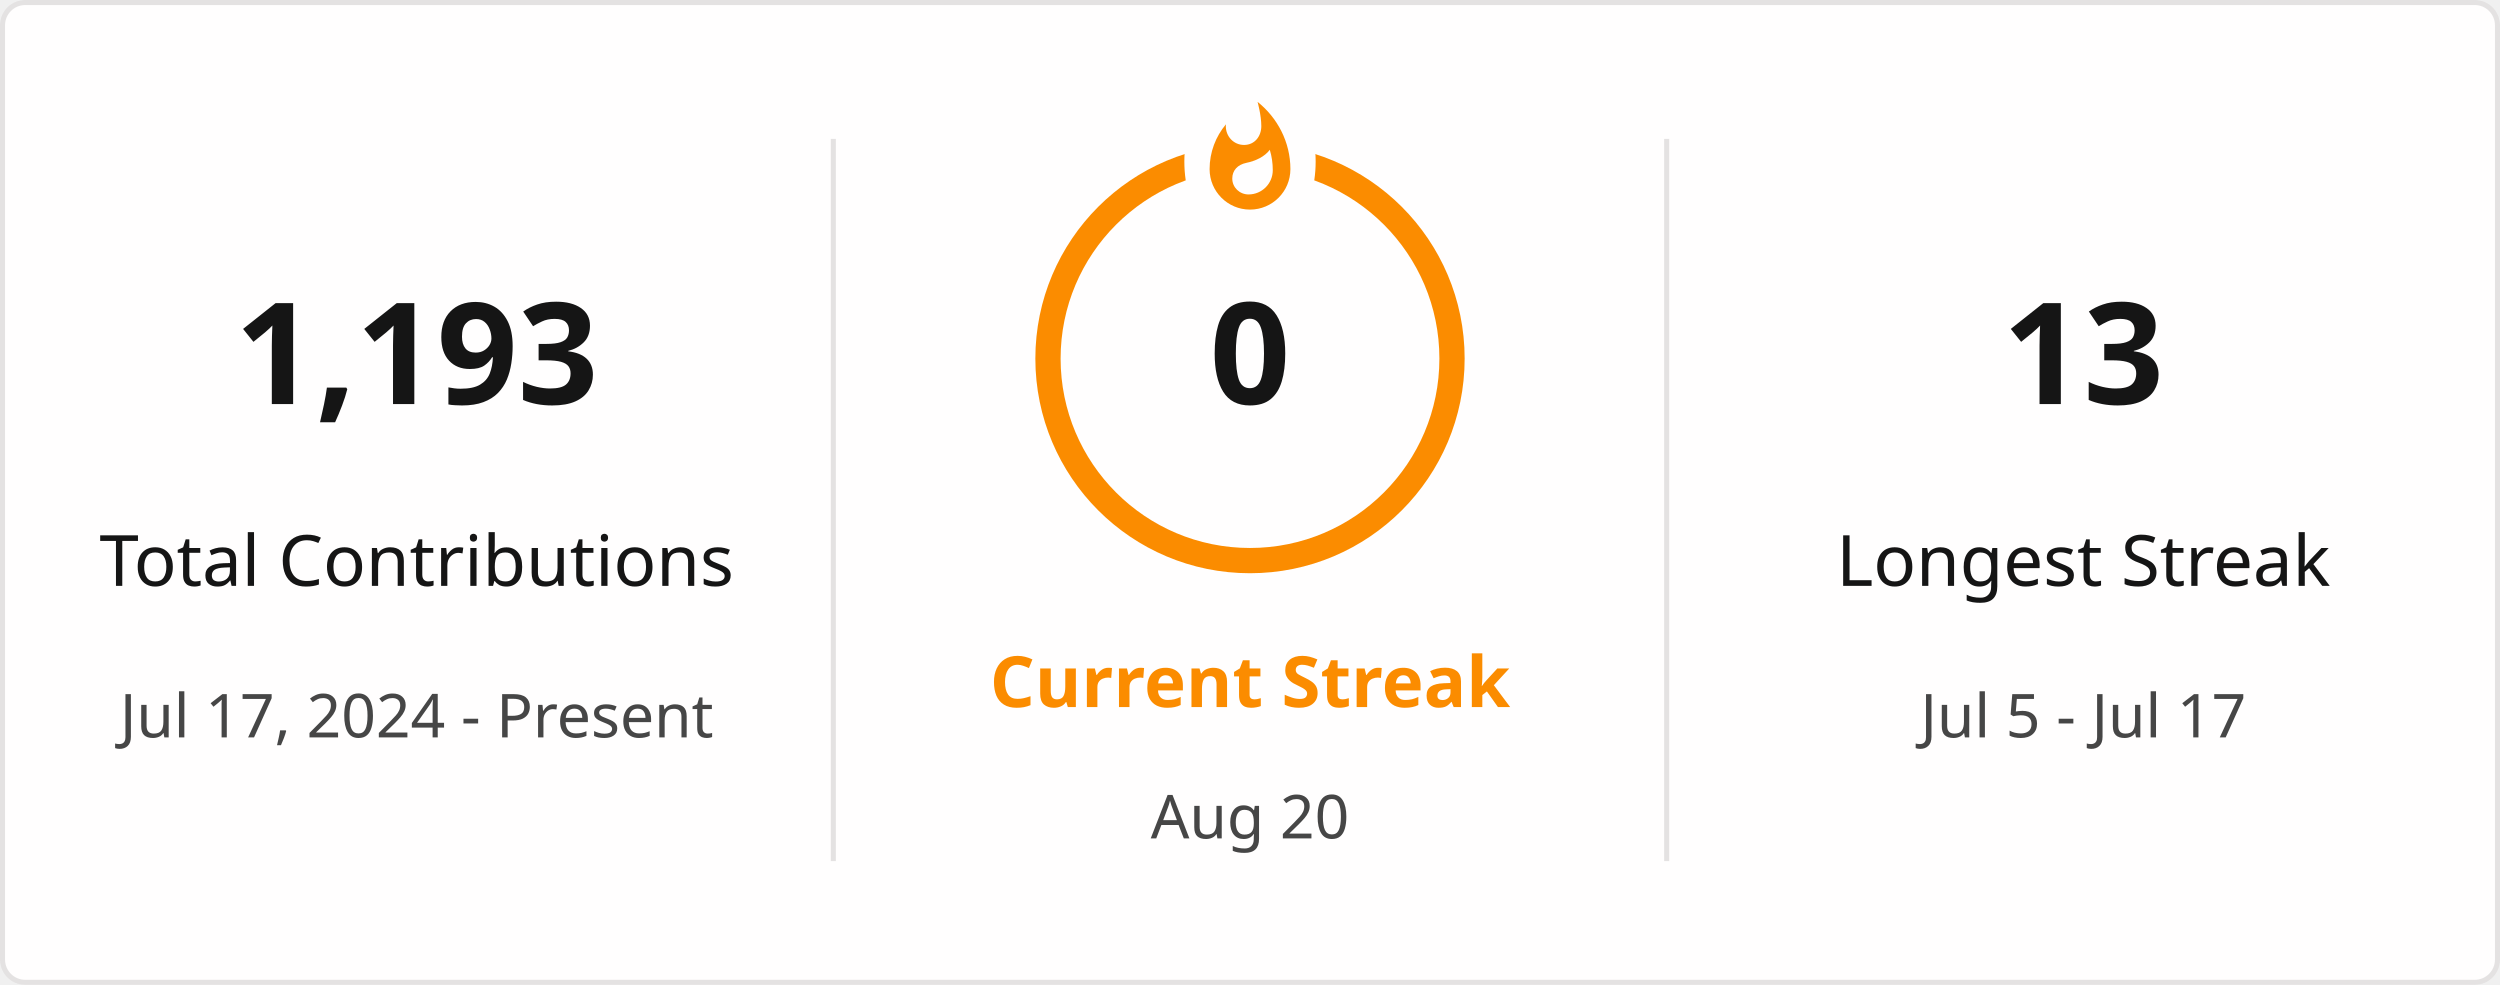
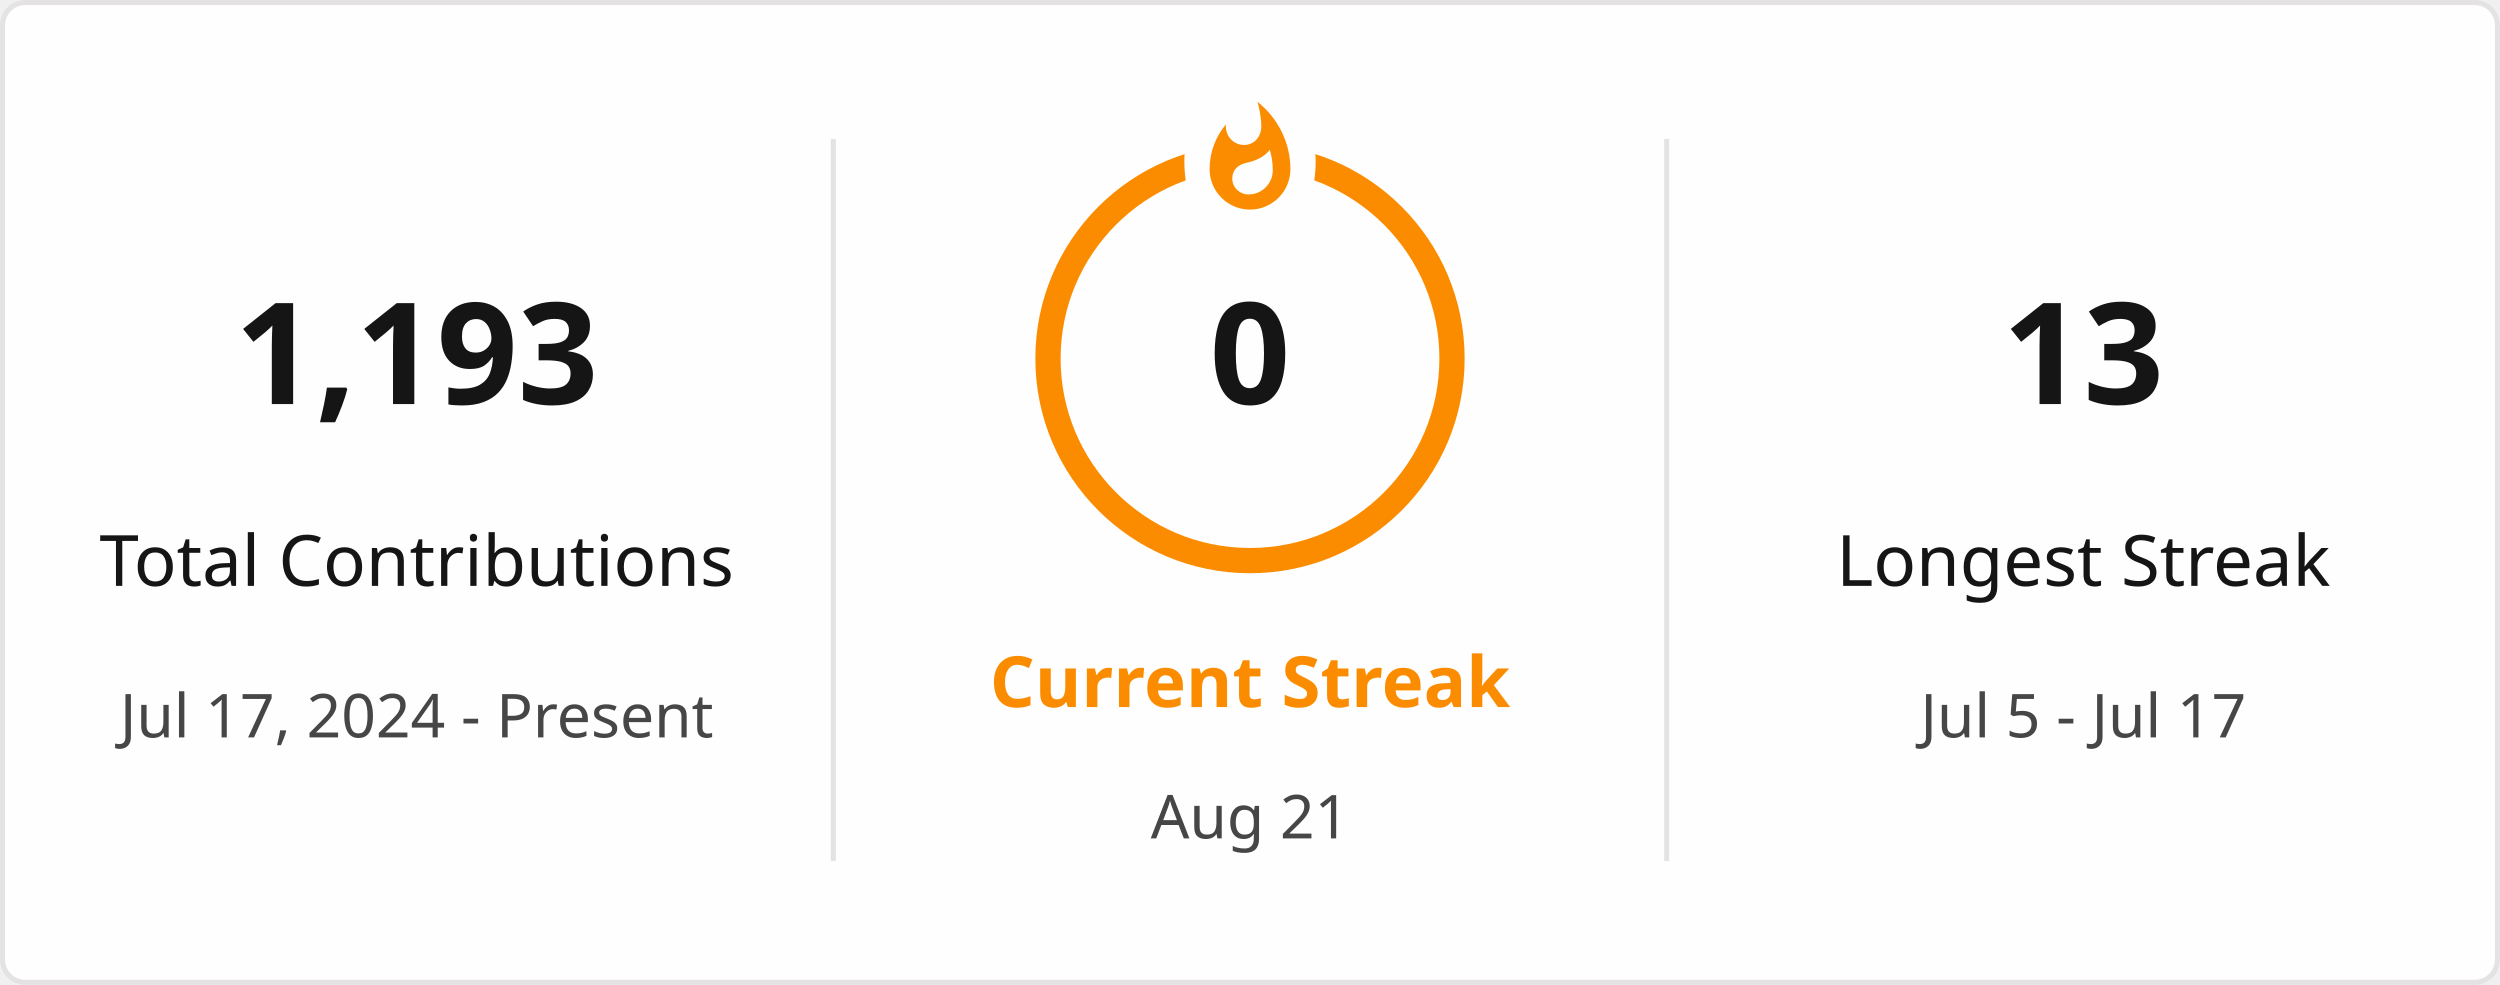
<svg xmlns="http://www.w3.org/2000/svg" style="isolation: isolate" viewBox="0 0 495 195" width="495px" height="195px" direction="ltr">
  <defs>
    <clipPath id="outer_rectangle">
      <rect width="495" height="195" rx="4.5" />
    </clipPath>
    <mask id="mask_out_ring_behind_fire">
      <rect width="495" height="195" fill="white" />
      <ellipse id="mask-ellipse" cx="247.5" cy="32" rx="13" ry="18" fill="black" />
    </mask>
  </defs>
  <g clip-path="url(#outer_rectangle)">
    <g style="isolation: isolate">
      <rect stroke="#E4E2E2" fill="#FFFEFE" rx="4.5" x="0.5" y="0.5" width="494" height="194" />
    </g>
    <g style="isolation: isolate">
      <line x1="165" y1="28" x2="165" y2="170" vector-effect="non-scaling-stroke" stroke-width="1" stroke="#E4E2E2" stroke-linejoin="miter" stroke-linecap="square" stroke-miterlimit="3" />
      <line x1="330" y1="28" x2="330" y2="170" vector-effect="non-scaling-stroke" stroke-width="1" stroke="#E4E2E2" stroke-linejoin="miter" stroke-linecap="square" stroke-miterlimit="3" />
    </g>
    <g style="isolation: isolate">
      <g transform="translate(82.5, 48)">
        <text x="0" y="32" stroke-width="0" text-anchor="middle" fill="#151515" stroke="none" font-family="&quot;Segoe UI&quot;, Ubuntu, sans-serif" font-weight="700" font-size="28px" font-style="normal" style="opacity: 1; opacity: 1;">
                        1,193
                    </text>
      </g>
      <g transform="translate(82.5, 84)">
        <text x="0" y="32" stroke-width="0" text-anchor="middle" fill="#151515" stroke="none" font-family="&quot;Segoe UI&quot;, Ubuntu, sans-serif" font-weight="400" font-size="14px" font-style="normal" style="opacity: 1; opacity: 1;">
                        Total Contributions
                    </text>
      </g>
      <g transform="translate(82.5, 114)">
        <text x="0" y="32" stroke-width="0" text-anchor="middle" fill="#464646" stroke="none" font-family="&quot;Segoe UI&quot;, Ubuntu, sans-serif" font-weight="400" font-size="12px" font-style="normal" style="opacity: 1; opacity: 1;">
                        Jul 17, 2024 - Present
                    </text>
      </g>
    </g>
    <g style="isolation: isolate">
      <g transform="translate(247.5, 108)">
        <text x="0" y="32" stroke-width="0" text-anchor="middle" fill="#FB8C00" stroke="none" font-family="&quot;Segoe UI&quot;, Ubuntu, sans-serif" font-weight="700" font-size="14px" font-style="normal" style="opacity: 1; opacity: 1;">
                        Current Streak
                    </text>
      </g>
      <g transform="translate(247.5, 145)">
        <text x="0" y="21" stroke-width="0" text-anchor="middle" fill="#464646" stroke="none" font-family="&quot;Segoe UI&quot;, Ubuntu, sans-serif" font-weight="400" font-size="12px" font-style="normal" style="opacity: 1; opacity: 1;">
-                         Aug 20
+                         Aug 21
                    </text>
      </g>
      <g mask="url(#mask_out_ring_behind_fire)">
        <circle cx="247.5" cy="71" r="40" fill="none" stroke="#FB8C00" stroke-width="5" style="opacity: 1; opacity: 1;" />
      </g>
      <g transform="translate(247.5, 19.5)" stroke-opacity="0" style="opacity: 1; opacity: 1;">
        <path d="M -12 -0.5 L 15 -0.5 L 15 23.5 L -12 23.5 L -12 -0.5 Z" fill="none" />
        <path d="M 1.5 0.67 C 1.5 0.67 2.24 3.32 2.24 5.47 C 2.24 7.53 0.89 9.2 -1.17 9.2 C -3.23 9.2 -4.79 7.53 -4.79 5.47 L -4.76 5.11 C -6.78 7.51 -8 10.62 -8 13.99 C -8 18.41 -4.42 22 0 22 C 4.42 22 8 18.41 8 13.99 C 8 8.6 5.41 3.79 1.5 0.67 Z M -0.29 19 C -2.07 19 -3.51 17.6 -3.51 15.86 C -3.51 14.24 -2.46 13.1 -0.7 12.74 C 1.07 12.38 2.9 11.53 3.92 10.16 C 4.31 11.45 4.51 12.81 4.51 14.2 C 4.51 16.85 2.36 19 -0.29 19 Z" fill="#FB8C00" stroke-opacity="0" />
      </g>
      <g transform="translate(247.5, 48)">
        <text x="0" y="32" stroke-width="0" text-anchor="middle" fill="#151515" stroke="none" font-family="&quot;Segoe UI&quot;, Ubuntu, sans-serif" font-weight="700" font-size="28px" font-style="normal" style="font-size: 28px;">
                        0
                    </text>
      </g>
    </g>
    <g style="isolation: isolate">
      <g transform="translate(412.5, 48)">
        <text x="0" y="32" stroke-width="0" text-anchor="middle" fill="#151515" stroke="none" font-family="&quot;Segoe UI&quot;, Ubuntu, sans-serif" font-weight="700" font-size="28px" font-style="normal" style="opacity: 1; opacity: 1;">
                        13
                    </text>
      </g>
      <g transform="translate(412.5, 84)">
        <text x="0" y="32" stroke-width="0" text-anchor="middle" fill="#151515" stroke="none" font-family="&quot;Segoe UI&quot;, Ubuntu, sans-serif" font-weight="400" font-size="14px" font-style="normal" style="opacity: 1; opacity: 1;">
                        Longest Streak
                    </text>
      </g>
      <g transform="translate(412.5, 114)">
        <text x="0" y="32" stroke-width="0" text-anchor="middle" fill="#464646" stroke="none" font-family="&quot;Segoe UI&quot;, Ubuntu, sans-serif" font-weight="400" font-size="12px" font-style="normal" style="opacity: 1; opacity: 1;">
                        Jul 5 - Jul 17
                    </text>
      </g>
    </g>
  </g>
</svg>
